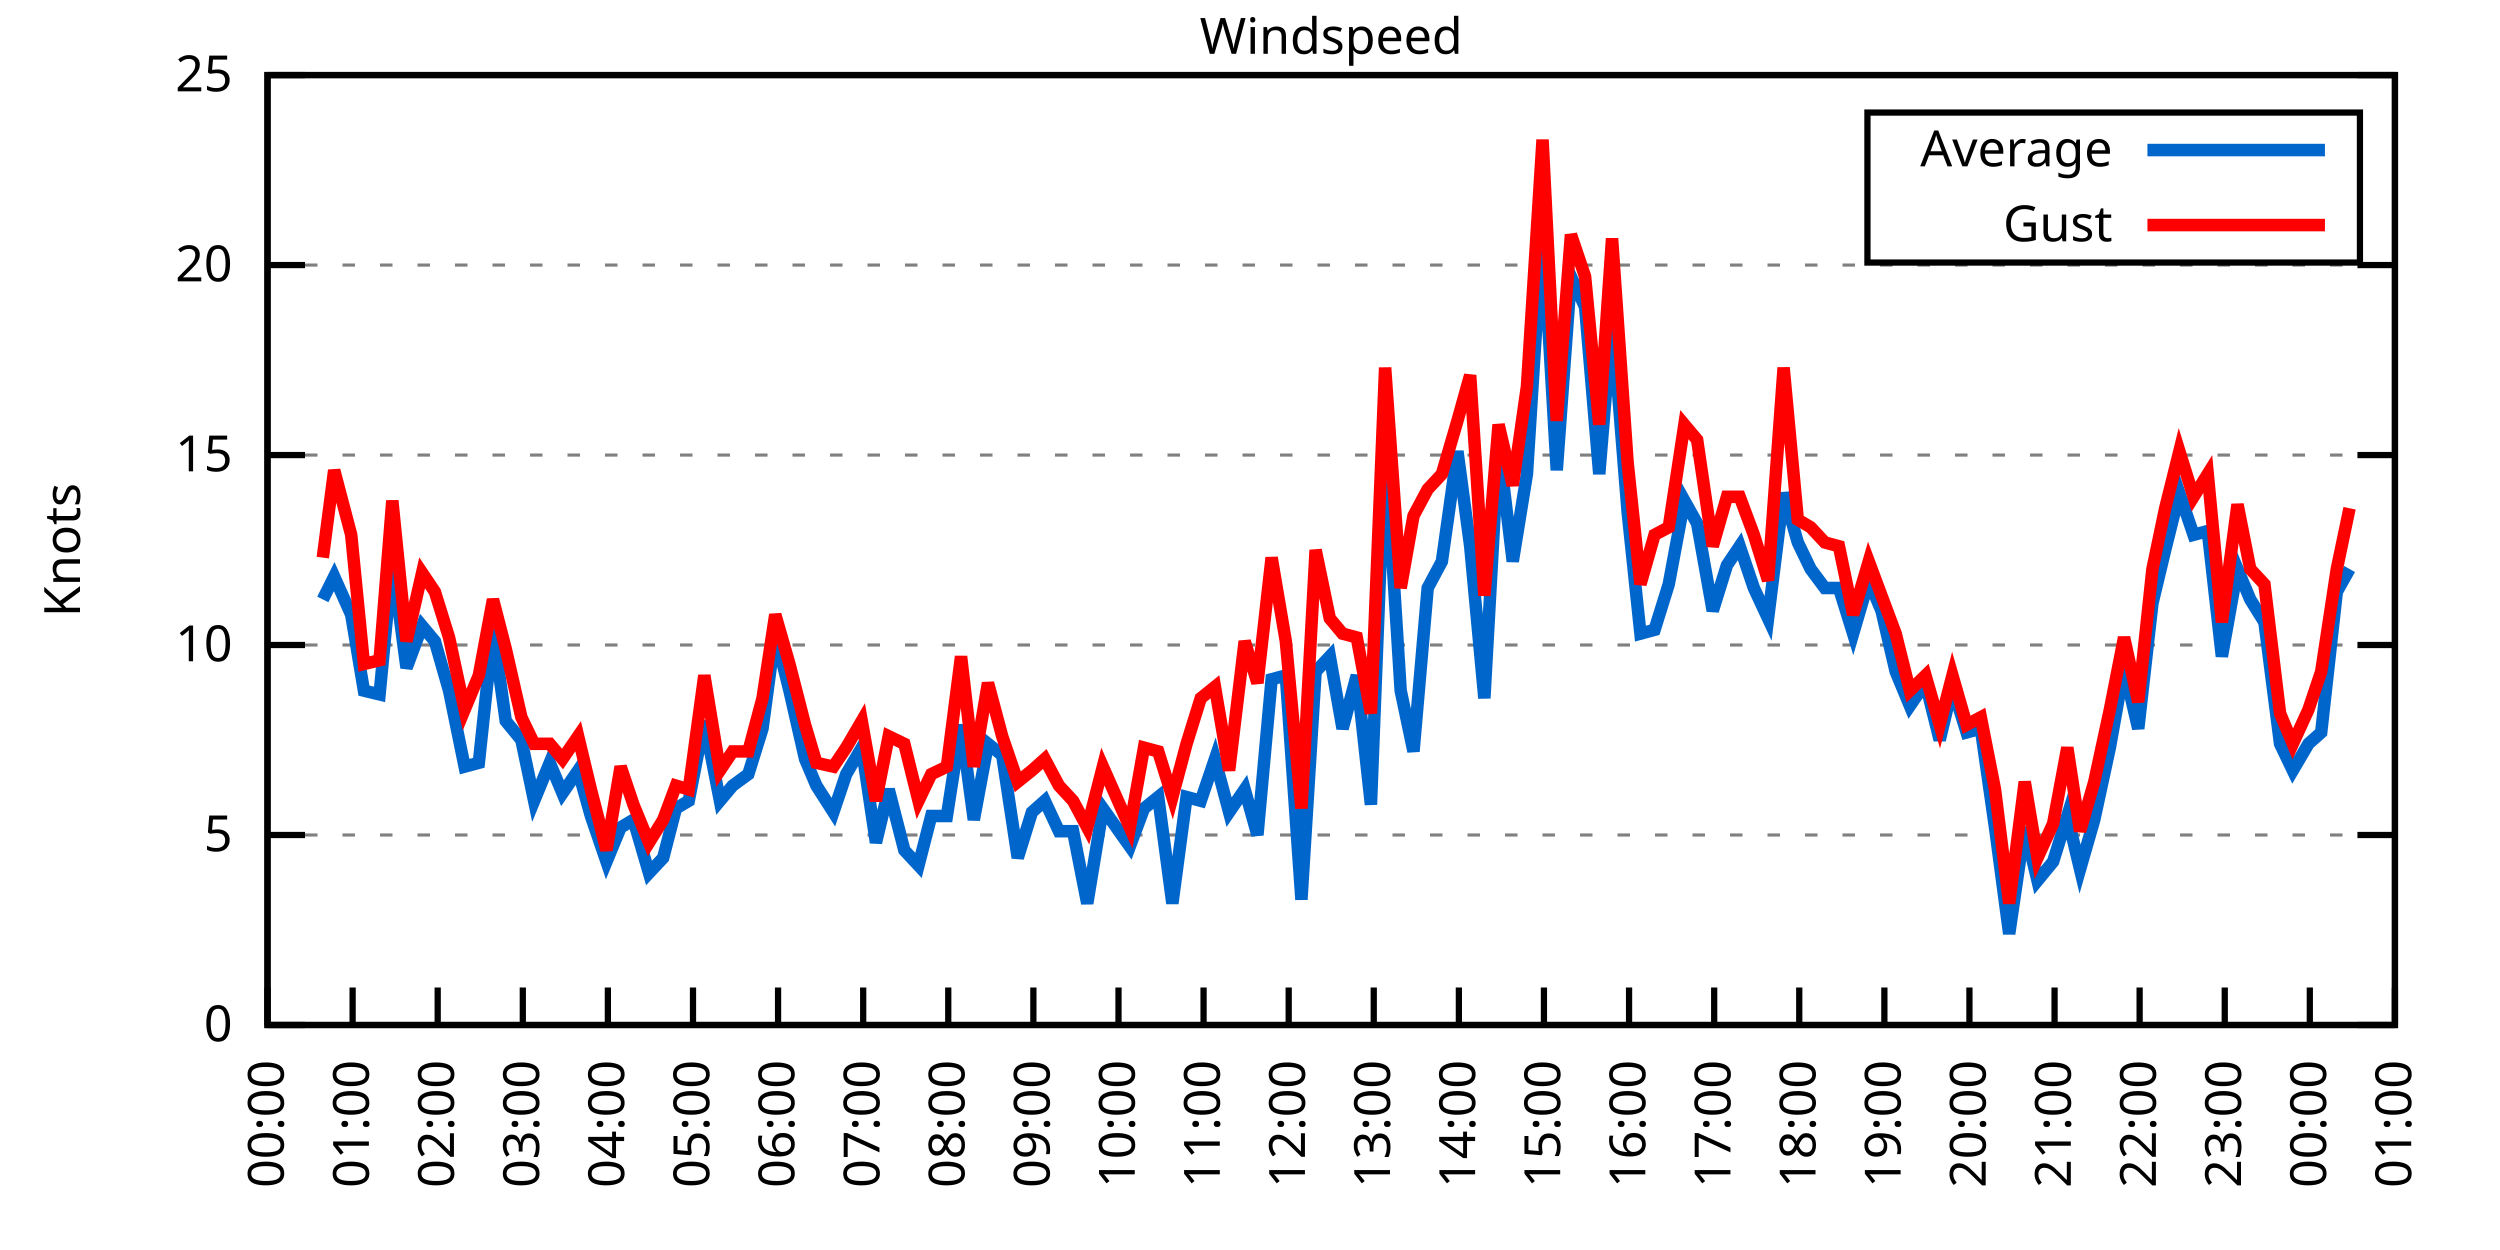
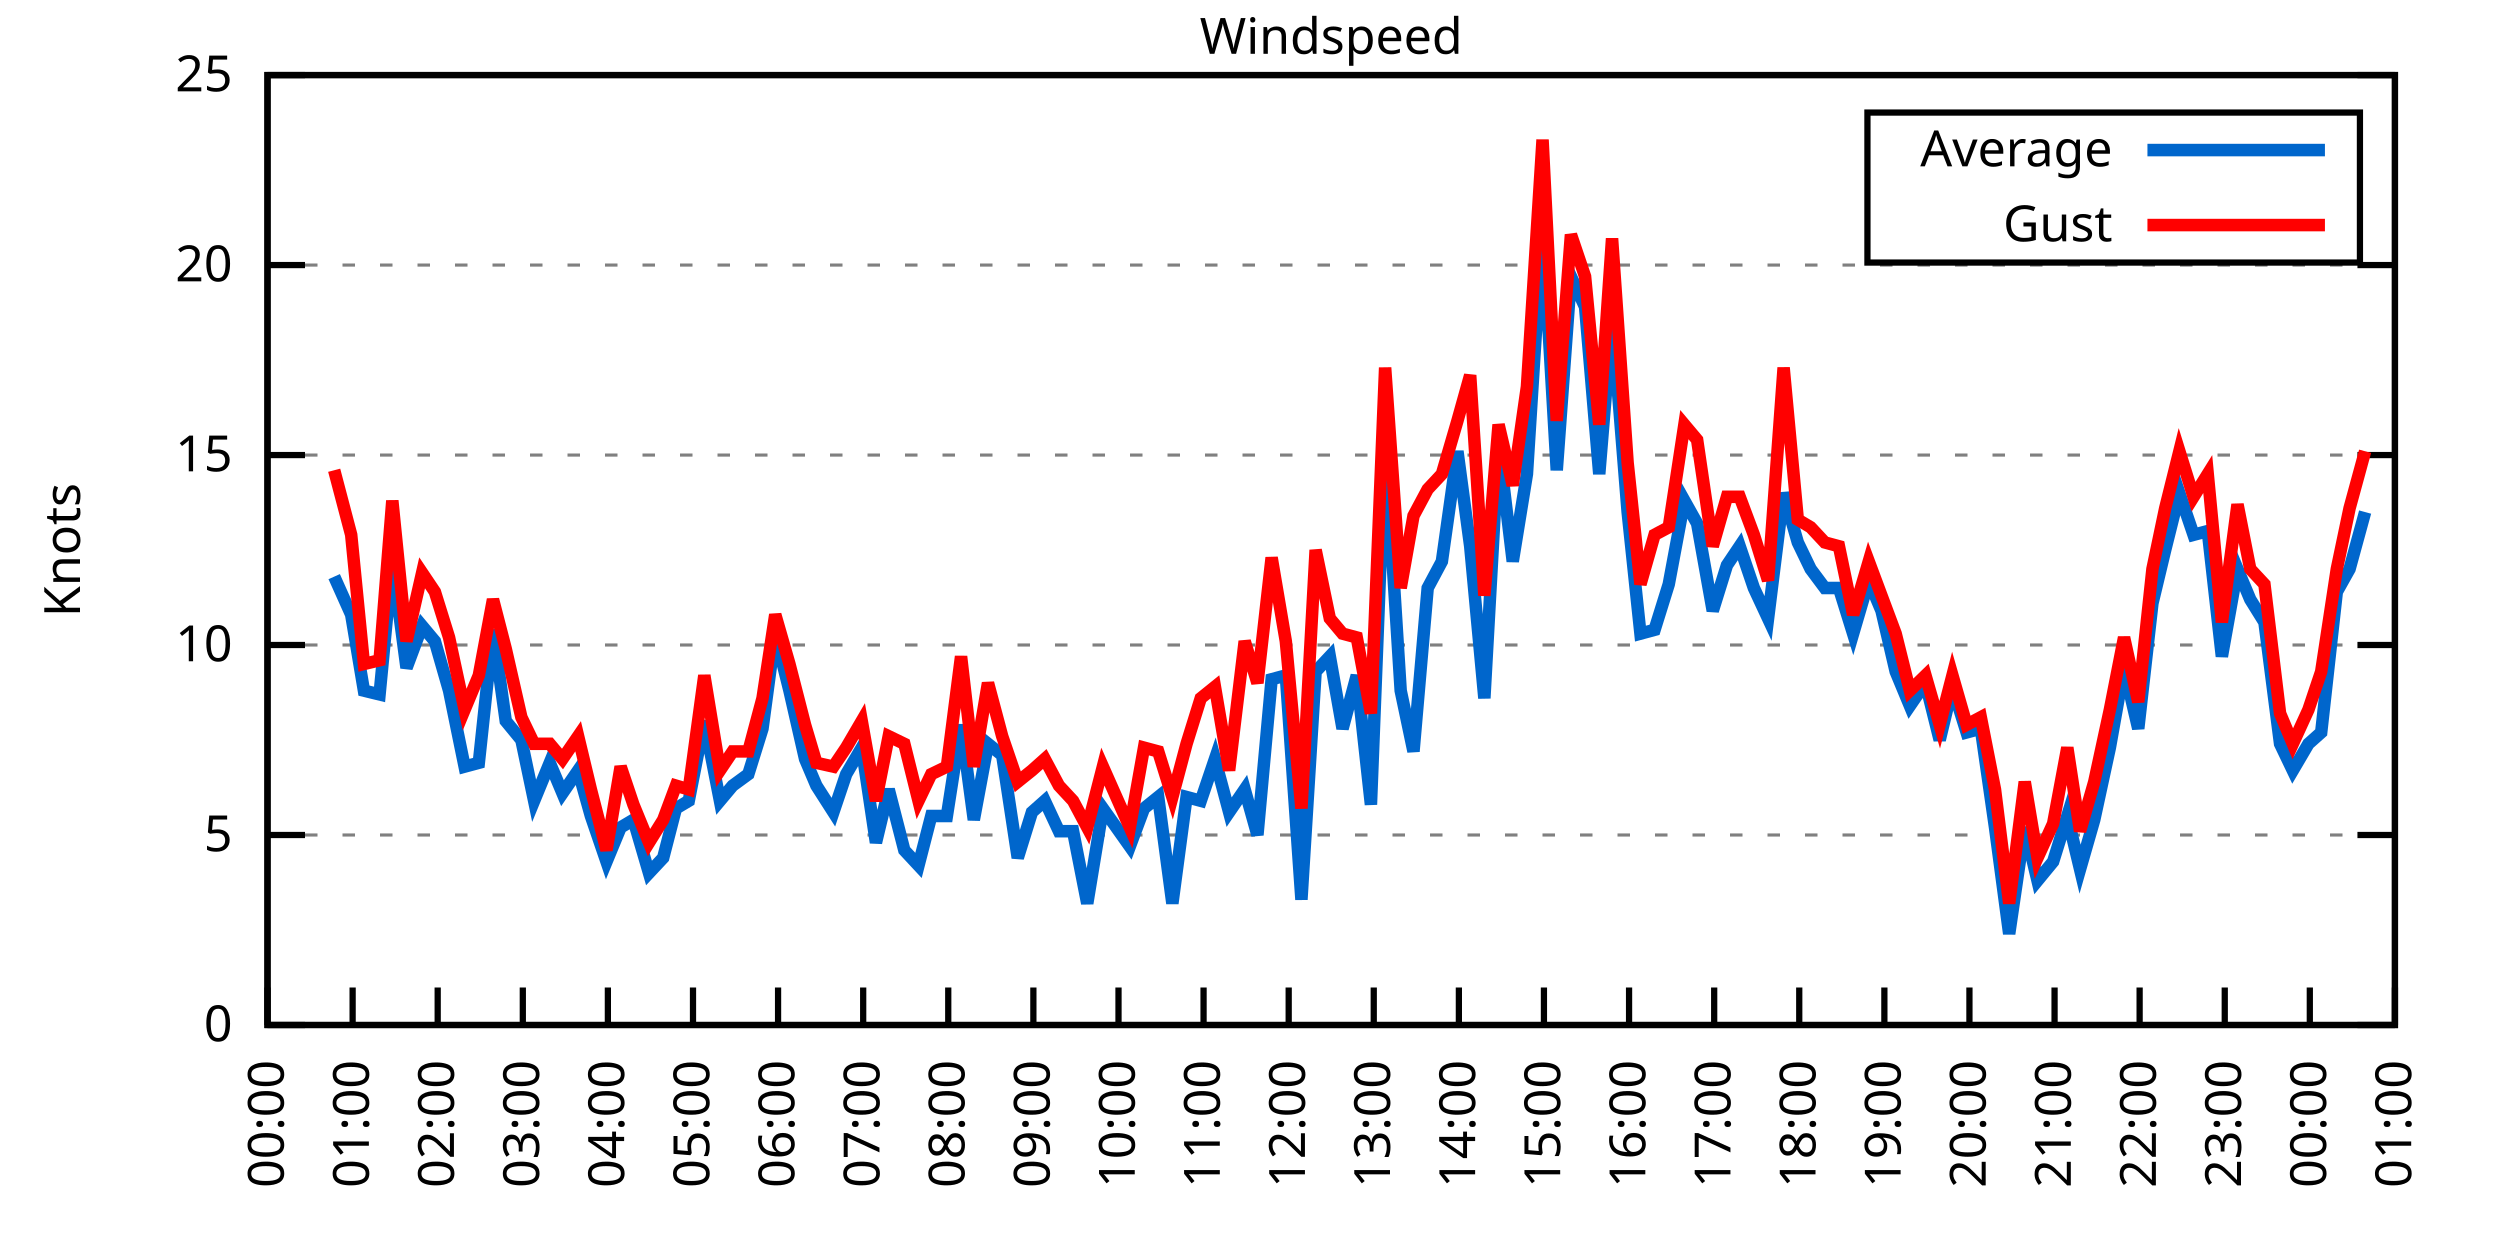
<svg xmlns="http://www.w3.org/2000/svg" xmlns:xlink="http://www.w3.org/1999/xlink" width="400" height="200" viewBox="0 0 400 200">
  <g id="gnuplot_canvas">
    <rect x="0" y="0" width="400" height="200" fill="none" />
    <defs>
      <circle id="gpDot" r="0.5" stroke-width="0.5" stroke="currentColor" />
      <path id="gpPt0" stroke-width="0.333" stroke="currentColor" d="M-1,0 h2 M0,-1 v2" />
      <path id="gpPt1" stroke-width="0.333" stroke="currentColor" d="M-1,-1 L1,1 M1,-1 L-1,1" />
      <path id="gpPt2" stroke-width="0.333" stroke="currentColor" d="M-1,0 L1,0 M0,-1 L0,1 M-1,-1 L1,1 M-1,1 L1,-1" />
      <rect id="gpPt3" stroke-width="0.333" stroke="currentColor" x="-1" y="-1" width="2" height="2" />
      <rect id="gpPt4" stroke-width="0.333" stroke="currentColor" fill="currentColor" x="-1" y="-1" width="2" height="2" />
      <circle id="gpPt5" stroke-width="0.333" stroke="currentColor" cx="0" cy="0" r="1" />
      <use xlink:href="#gpPt5" id="gpPt6" fill="currentColor" stroke="none" />
      <path id="gpPt7" stroke-width="0.333" stroke="currentColor" d="M0,-1.33 L-1.33,0.67 L1.33,0.67 z" />
      <use xlink:href="#gpPt7" id="gpPt8" fill="currentColor" stroke="none" />
      <use xlink:href="#gpPt7" id="gpPt9" stroke="currentColor" transform="rotate(180)" />
      <use xlink:href="#gpPt9" id="gpPt10" fill="currentColor" stroke="none" />
      <use xlink:href="#gpPt3" id="gpPt11" stroke="currentColor" transform="rotate(45)" />
      <use xlink:href="#gpPt11" id="gpPt12" fill="currentColor" stroke="none" />
      <path id="gpPt13" stroke-width="0.333" stroke="currentColor" d="M0,1.330 L1.265,0.411 L0.782,-1.067 L-0.782,-1.076 L-1.265,0.411 z" />
      <use xlink:href="#gpPt13" id="gpPt14" fill="currentColor" stroke="none" />
      <filter id="textbox" filterUnits="objectBoundingBox" x="0" y="0" height="1" width="1">
        <feFlood flood-color="white" flood-opacity="1" result="bgnd" />
        <feComposite in="SourceGraphic" in2="bgnd" operator="atop" />
      </filter>
      <filter id="greybox" filterUnits="objectBoundingBox" x="0" y="0" height="1" width="1">
        <feFlood flood-color="lightgrey" flood-opacity="1" result="grey" />
        <feComposite in="SourceGraphic" in2="grey" operator="atop" />
      </filter>
    </defs>
    <g fill="none" color="white" stroke="currentColor" stroke-width="1.00" stroke-linecap="butt" stroke-linejoin="miter">
</g>
    <g fill="none" color="black" stroke="currentColor" stroke-width="1.00" stroke-linecap="butt" stroke-linejoin="miter">
      <g stroke="none" shape-rendering="crispEdges">
        <polygon fill="rgb(255, 255, 255)" points="42.80,164.00 383.18,164.00 383.18,12.02 42.80,12.02 " />
      </g>
    </g>
    <g fill="none" color="black" stroke="currentColor" stroke-width="1.00" stroke-linecap="butt" stroke-linejoin="miter">
</g>
    <g fill="none" color="black" stroke="black" stroke-width="0.50" stroke-linecap="butt" stroke-linejoin="miter">
</g>
    <g fill="none" color="gray" stroke="currentColor" stroke-width="0.50" stroke-linecap="butt" stroke-linejoin="miter">
      <path stroke="gray" stroke-dasharray="2,4" class="gridline" d="M42.80,164.00 L383.19,164.00  " />
    </g>
    <g fill="none" color="gray" stroke="gray" stroke-width="1.00" stroke-linecap="butt" stroke-linejoin="miter">
</g>
    <g fill="none" color="black" stroke="currentColor" stroke-width="1.00" stroke-linecap="butt" stroke-linejoin="miter">
      <path stroke="black" d="M42.80,164.00 L48.80,164.00 M383.19,164.00 L377.19,164.00  " />
      <g transform="translate(37.20,166.60)" stroke="none" fill="black" font-family="Sans" font-size="8.00" text-anchor="end">
        <text>
          <tspan font-family="Sans"> 0</tspan>
        </text>
      </g>
    </g>
    <g fill="none" color="black" stroke="currentColor" stroke-width="1.00" stroke-linecap="butt" stroke-linejoin="miter">
</g>
    <g fill="none" color="black" stroke="black" stroke-width="0.50" stroke-linecap="butt" stroke-linejoin="miter">
</g>
    <g fill="none" color="gray" stroke="currentColor" stroke-width="0.50" stroke-linecap="butt" stroke-linejoin="miter">
      <path stroke="gray" stroke-dasharray="2,4" class="gridline" d="M42.80,133.60 L383.19,133.60  " />
    </g>
    <g fill="none" color="gray" stroke="gray" stroke-width="1.00" stroke-linecap="butt" stroke-linejoin="miter">
</g>
    <g fill="none" color="black" stroke="currentColor" stroke-width="1.00" stroke-linecap="butt" stroke-linejoin="miter">
      <path stroke="black" d="M42.80,133.60 L48.80,133.60 M383.19,133.60 L377.19,133.60  " />
      <g transform="translate(37.20,136.20)" stroke="none" fill="black" font-family="Sans" font-size="8.00" text-anchor="end">
        <text>
          <tspan font-family="Sans"> 5</tspan>
        </text>
      </g>
    </g>
    <g fill="none" color="black" stroke="currentColor" stroke-width="1.00" stroke-linecap="butt" stroke-linejoin="miter">
</g>
    <g fill="none" color="black" stroke="black" stroke-width="0.50" stroke-linecap="butt" stroke-linejoin="miter">
</g>
    <g fill="none" color="gray" stroke="currentColor" stroke-width="0.50" stroke-linecap="butt" stroke-linejoin="miter">
      <path stroke="gray" stroke-dasharray="2,4" class="gridline" d="M42.80,103.20 L383.19,103.20  " />
    </g>
    <g fill="none" color="gray" stroke="gray" stroke-width="1.00" stroke-linecap="butt" stroke-linejoin="miter">
</g>
    <g fill="none" color="black" stroke="currentColor" stroke-width="1.00" stroke-linecap="butt" stroke-linejoin="miter">
      <path stroke="black" d="M42.80,103.20 L48.80,103.20 M383.19,103.20 L377.19,103.20  " />
      <g transform="translate(37.20,105.80)" stroke="none" fill="black" font-family="Sans" font-size="8.00" text-anchor="end">
        <text>
          <tspan font-family="Sans"> 10</tspan>
        </text>
      </g>
    </g>
    <g fill="none" color="black" stroke="currentColor" stroke-width="1.00" stroke-linecap="butt" stroke-linejoin="miter">
</g>
    <g fill="none" color="black" stroke="black" stroke-width="0.50" stroke-linecap="butt" stroke-linejoin="miter">
</g>
    <g fill="none" color="gray" stroke="currentColor" stroke-width="0.50" stroke-linecap="butt" stroke-linejoin="miter">
      <path stroke="gray" stroke-dasharray="2,4" class="gridline" d="M42.80,72.81 L383.19,72.81  " />
    </g>
    <g fill="none" color="gray" stroke="gray" stroke-width="1.00" stroke-linecap="butt" stroke-linejoin="miter">
</g>
    <g fill="none" color="black" stroke="currentColor" stroke-width="1.00" stroke-linecap="butt" stroke-linejoin="miter">
      <path stroke="black" d="M42.80,72.81 L48.80,72.81 M383.19,72.81 L377.19,72.81  " />
      <g transform="translate(37.20,75.41)" stroke="none" fill="black" font-family="Sans" font-size="8.00" text-anchor="end">
        <text>
          <tspan font-family="Sans"> 15</tspan>
        </text>
      </g>
    </g>
    <g fill="none" color="black" stroke="currentColor" stroke-width="1.00" stroke-linecap="butt" stroke-linejoin="miter">
</g>
    <g fill="none" color="black" stroke="black" stroke-width="0.50" stroke-linecap="butt" stroke-linejoin="miter">
</g>
    <g fill="none" color="gray" stroke="currentColor" stroke-width="0.50" stroke-linecap="butt" stroke-linejoin="miter">
      <path stroke="gray" stroke-dasharray="2,4" class="gridline" d="M42.80,42.41 L383.19,42.41  " />
    </g>
    <g fill="none" color="gray" stroke="gray" stroke-width="1.00" stroke-linecap="butt" stroke-linejoin="miter">
</g>
    <g fill="none" color="black" stroke="currentColor" stroke-width="1.00" stroke-linecap="butt" stroke-linejoin="miter">
      <path stroke="black" d="M42.80,42.41 L48.80,42.41 M383.19,42.41 L377.19,42.41  " />
      <g transform="translate(37.20,45.01)" stroke="none" fill="black" font-family="Sans" font-size="8.00" text-anchor="end">
        <text>
          <tspan font-family="Sans"> 20</tspan>
        </text>
      </g>
    </g>
    <g fill="none" color="black" stroke="currentColor" stroke-width="1.00" stroke-linecap="butt" stroke-linejoin="miter">
</g>
    <g fill="none" color="black" stroke="black" stroke-width="0.50" stroke-linecap="butt" stroke-linejoin="miter">
</g>
    <g fill="none" color="gray" stroke="currentColor" stroke-width="0.50" stroke-linecap="butt" stroke-linejoin="miter">
      <path stroke="gray" stroke-dasharray="2,4" class="gridline" d="M42.80,12.01 L383.19,12.01  " />
    </g>
    <g fill="none" color="gray" stroke="gray" stroke-width="1.00" stroke-linecap="butt" stroke-linejoin="miter">
</g>
    <g fill="none" color="black" stroke="currentColor" stroke-width="1.00" stroke-linecap="butt" stroke-linejoin="miter">
      <path stroke="black" d="M42.80,12.01 L48.80,12.01 M383.19,12.01 L377.19,12.01  " />
      <g transform="translate(37.20,14.61)" stroke="none" fill="black" font-family="Sans" font-size="8.00" text-anchor="end">
        <text>
          <tspan font-family="Sans"> 25</tspan>
        </text>
      </g>
    </g>
    <g fill="none" color="black" stroke="currentColor" stroke-width="1.00" stroke-linecap="butt" stroke-linejoin="miter">
      <path stroke="black" d="M42.80,164.00 L42.80,158.00  " />
      <g transform="translate(45.40,169.60) rotate(270.00)" stroke="none" fill="black" font-family="Sans" font-size="8.00" text-anchor="end">
        <text>
          <tspan font-family="Sans">00:00</tspan>
        </text>
      </g>
    </g>
    <g fill="none" color="black" stroke="currentColor" stroke-width="1.00" stroke-linecap="butt" stroke-linejoin="miter">
      <path stroke="black" d="M56.42,164.00 L56.42,158.00  " />
      <g transform="translate(59.02,169.60) rotate(270.00)" stroke="none" fill="black" font-family="Sans" font-size="8.00" text-anchor="end">
        <text>
          <tspan font-family="Sans">01:00</tspan>
        </text>
      </g>
    </g>
    <g fill="none" color="black" stroke="currentColor" stroke-width="1.00" stroke-linecap="butt" stroke-linejoin="miter">
      <path stroke="black" d="M70.03,164.00 L70.03,158.00  " />
      <g transform="translate(72.63,169.60) rotate(270.00)" stroke="none" fill="black" font-family="Sans" font-size="8.00" text-anchor="end">
        <text>
          <tspan font-family="Sans">02:00</tspan>
        </text>
      </g>
    </g>
    <g fill="none" color="black" stroke="currentColor" stroke-width="1.00" stroke-linecap="butt" stroke-linejoin="miter">
      <path stroke="black" d="M83.65,164.00 L83.65,158.00  " />
      <g transform="translate(86.25,169.60) rotate(270.00)" stroke="none" fill="black" font-family="Sans" font-size="8.00" text-anchor="end">
        <text>
          <tspan font-family="Sans">03:00</tspan>
        </text>
      </g>
    </g>
    <g fill="none" color="black" stroke="currentColor" stroke-width="1.00" stroke-linecap="butt" stroke-linejoin="miter">
      <path stroke="black" d="M97.26,164.00 L97.26,158.00  " />
      <g transform="translate(99.86,169.60) rotate(270.00)" stroke="none" fill="black" font-family="Sans" font-size="8.00" text-anchor="end">
        <text>
          <tspan font-family="Sans">04:00</tspan>
        </text>
      </g>
    </g>
    <g fill="none" color="black" stroke="currentColor" stroke-width="1.00" stroke-linecap="butt" stroke-linejoin="miter">
      <path stroke="black" d="M110.88,164.00 L110.88,158.00  " />
      <g transform="translate(113.48,169.60) rotate(270.00)" stroke="none" fill="black" font-family="Sans" font-size="8.00" text-anchor="end">
        <text>
          <tspan font-family="Sans">05:00</tspan>
        </text>
      </g>
    </g>
    <g fill="none" color="black" stroke="currentColor" stroke-width="1.00" stroke-linecap="butt" stroke-linejoin="miter">
      <path stroke="black" d="M124.49,164.00 L124.49,158.00  " />
      <g transform="translate(127.09,169.60) rotate(270.00)" stroke="none" fill="black" font-family="Sans" font-size="8.00" text-anchor="end">
        <text>
          <tspan font-family="Sans">06:00</tspan>
        </text>
      </g>
    </g>
    <g fill="none" color="black" stroke="currentColor" stroke-width="1.00" stroke-linecap="butt" stroke-linejoin="miter">
      <path stroke="black" d="M138.11,164.00 L138.11,158.00  " />
      <g transform="translate(140.71,169.60) rotate(270.00)" stroke="none" fill="black" font-family="Sans" font-size="8.00" text-anchor="end">
        <text>
          <tspan font-family="Sans">07:00</tspan>
        </text>
      </g>
    </g>
    <g fill="none" color="black" stroke="currentColor" stroke-width="1.00" stroke-linecap="butt" stroke-linejoin="miter">
      <path stroke="black" d="M151.72,164.00 L151.72,158.00  " />
      <g transform="translate(154.32,169.60) rotate(270.00)" stroke="none" fill="black" font-family="Sans" font-size="8.00" text-anchor="end">
        <text>
          <tspan font-family="Sans">08:00</tspan>
        </text>
      </g>
    </g>
    <g fill="none" color="black" stroke="currentColor" stroke-width="1.00" stroke-linecap="butt" stroke-linejoin="miter">
      <path stroke="black" d="M165.34,164.00 L165.34,158.00  " />
      <g transform="translate(167.94,169.60) rotate(270.00)" stroke="none" fill="black" font-family="Sans" font-size="8.00" text-anchor="end">
        <text>
          <tspan font-family="Sans">09:00</tspan>
        </text>
      </g>
    </g>
    <g fill="none" color="black" stroke="currentColor" stroke-width="1.00" stroke-linecap="butt" stroke-linejoin="miter">
      <path stroke="black" d="M178.96,164.00 L178.96,158.00  " />
      <g transform="translate(181.56,169.60) rotate(270.00)" stroke="none" fill="black" font-family="Sans" font-size="8.00" text-anchor="end">
        <text>
          <tspan font-family="Sans">10:00</tspan>
        </text>
      </g>
    </g>
    <g fill="none" color="black" stroke="currentColor" stroke-width="1.00" stroke-linecap="butt" stroke-linejoin="miter">
      <path stroke="black" d="M192.57,164.00 L192.57,158.00  " />
      <g transform="translate(195.17,169.60) rotate(270.00)" stroke="none" fill="black" font-family="Sans" font-size="8.00" text-anchor="end">
        <text>
          <tspan font-family="Sans">11:00</tspan>
        </text>
      </g>
    </g>
    <g fill="none" color="black" stroke="currentColor" stroke-width="1.00" stroke-linecap="butt" stroke-linejoin="miter">
      <path stroke="black" d="M206.19,164.00 L206.19,158.00  " />
      <g transform="translate(208.79,169.60) rotate(270.00)" stroke="none" fill="black" font-family="Sans" font-size="8.00" text-anchor="end">
        <text>
          <tspan font-family="Sans">12:00</tspan>
        </text>
      </g>
    </g>
    <g fill="none" color="black" stroke="currentColor" stroke-width="1.00" stroke-linecap="butt" stroke-linejoin="miter">
      <path stroke="black" d="M219.80,164.00 L219.80,158.00  " />
      <g transform="translate(222.40,169.60) rotate(270.00)" stroke="none" fill="black" font-family="Sans" font-size="8.00" text-anchor="end">
        <text>
          <tspan font-family="Sans">13:00</tspan>
        </text>
      </g>
    </g>
    <g fill="none" color="black" stroke="currentColor" stroke-width="1.00" stroke-linecap="butt" stroke-linejoin="miter">
      <path stroke="black" d="M233.42,164.00 L233.42,158.00  " />
      <g transform="translate(236.02,169.60) rotate(270.00)" stroke="none" fill="black" font-family="Sans" font-size="8.00" text-anchor="end">
        <text>
          <tspan font-family="Sans">14:00</tspan>
        </text>
      </g>
    </g>
    <g fill="none" color="black" stroke="currentColor" stroke-width="1.00" stroke-linecap="butt" stroke-linejoin="miter">
      <path stroke="black" d="M247.03,164.00 L247.03,158.00  " />
      <g transform="translate(249.63,169.60) rotate(270.00)" stroke="none" fill="black" font-family="Sans" font-size="8.00" text-anchor="end">
        <text>
          <tspan font-family="Sans">15:00</tspan>
        </text>
      </g>
    </g>
    <g fill="none" color="black" stroke="currentColor" stroke-width="1.00" stroke-linecap="butt" stroke-linejoin="miter">
      <path stroke="black" d="M260.65,164.00 L260.65,158.00  " />
      <g transform="translate(263.25,169.60) rotate(270.00)" stroke="none" fill="black" font-family="Sans" font-size="8.00" text-anchor="end">
        <text>
          <tspan font-family="Sans">16:00</tspan>
        </text>
      </g>
    </g>
    <g fill="none" color="black" stroke="currentColor" stroke-width="1.00" stroke-linecap="butt" stroke-linejoin="miter">
      <path stroke="black" d="M274.27,164.00 L274.27,158.00  " />
      <g transform="translate(276.87,169.60) rotate(270.00)" stroke="none" fill="black" font-family="Sans" font-size="8.00" text-anchor="end">
        <text>
          <tspan font-family="Sans">17:00</tspan>
        </text>
      </g>
    </g>
    <g fill="none" color="black" stroke="currentColor" stroke-width="1.00" stroke-linecap="butt" stroke-linejoin="miter">
      <path stroke="black" d="M287.88,164.00 L287.88,158.00  " />
      <g transform="translate(290.48,169.60) rotate(270.00)" stroke="none" fill="black" font-family="Sans" font-size="8.00" text-anchor="end">
        <text>
          <tspan font-family="Sans">18:00</tspan>
        </text>
      </g>
    </g>
    <g fill="none" color="black" stroke="currentColor" stroke-width="1.00" stroke-linecap="butt" stroke-linejoin="miter">
      <path stroke="black" d="M301.50,164.00 L301.50,158.00  " />
      <g transform="translate(304.10,169.60) rotate(270.00)" stroke="none" fill="black" font-family="Sans" font-size="8.00" text-anchor="end">
        <text>
          <tspan font-family="Sans">19:00</tspan>
        </text>
      </g>
    </g>
    <g fill="none" color="black" stroke="currentColor" stroke-width="1.00" stroke-linecap="butt" stroke-linejoin="miter">
      <path stroke="black" d="M315.11,164.00 L315.11,158.00  " />
      <g transform="translate(317.71,169.60) rotate(270.00)" stroke="none" fill="black" font-family="Sans" font-size="8.00" text-anchor="end">
        <text>
          <tspan font-family="Sans">20:00</tspan>
        </text>
      </g>
    </g>
    <g fill="none" color="black" stroke="currentColor" stroke-width="1.00" stroke-linecap="butt" stroke-linejoin="miter">
      <path stroke="black" d="M328.73,164.00 L328.73,158.00  " />
      <g transform="translate(331.33,169.60) rotate(270.00)" stroke="none" fill="black" font-family="Sans" font-size="8.00" text-anchor="end">
        <text>
          <tspan font-family="Sans">21:00</tspan>
        </text>
      </g>
    </g>
    <g fill="none" color="black" stroke="currentColor" stroke-width="1.00" stroke-linecap="butt" stroke-linejoin="miter">
      <path stroke="black" d="M342.34,164.00 L342.34,158.00  " />
      <g transform="translate(344.94,169.60) rotate(270.00)" stroke="none" fill="black" font-family="Sans" font-size="8.00" text-anchor="end">
        <text>
          <tspan font-family="Sans">22:00</tspan>
        </text>
      </g>
    </g>
    <g fill="none" color="black" stroke="currentColor" stroke-width="1.00" stroke-linecap="butt" stroke-linejoin="miter">
      <path stroke="black" d="M355.96,164.00 L355.96,158.00  " />
      <g transform="translate(358.56,169.60) rotate(270.00)" stroke="none" fill="black" font-family="Sans" font-size="8.00" text-anchor="end">
        <text>
          <tspan font-family="Sans">23:00</tspan>
        </text>
      </g>
    </g>
    <g fill="none" color="black" stroke="currentColor" stroke-width="1.00" stroke-linecap="butt" stroke-linejoin="miter">
      <path stroke="black" d="M369.57,164.00 L369.57,158.00  " />
      <g transform="translate(372.17,169.60) rotate(270.00)" stroke="none" fill="black" font-family="Sans" font-size="8.00" text-anchor="end">
        <text>
          <tspan font-family="Sans">00:00</tspan>
        </text>
      </g>
    </g>
    <g fill="none" color="black" stroke="currentColor" stroke-width="1.00" stroke-linecap="butt" stroke-linejoin="miter">
      <path stroke="black" d="M383.19,164.00 L383.19,158.00  " />
      <g transform="translate(385.79,169.60) rotate(270.00)" stroke="none" fill="black" font-family="Sans" font-size="8.00" text-anchor="end">
        <text>
          <tspan font-family="Sans">01:00</tspan>
        </text>
      </g>
    </g>
    <g fill="none" color="black" stroke="currentColor" stroke-width="1.00" stroke-linecap="butt" stroke-linejoin="miter">
</g>
    <g fill="none" color="black" stroke="currentColor" stroke-width="1.00" stroke-linecap="butt" stroke-linejoin="miter">
      <path stroke="black" d="M42.80,12.01 L42.80,164.00 L383.19,164.00 L383.19,12.01 L42.80,12.01 Z  " />
    </g>
    <g fill="none" color="black" stroke="currentColor" stroke-width="1.00" stroke-linecap="butt" stroke-linejoin="miter">
</g>
    <g fill="none" color="black" stroke="currentColor" stroke-width="1.00" stroke-linecap="butt" stroke-linejoin="miter">
      <path stroke="black" d="M298.79,42.01 L298.79,18.01 L377.59,18.01 L377.59,42.01 L298.79,42.01 Z  " />
    </g>
    <g id="Windspeed_plot_1">
      <g fill="none" color="white" stroke="black" stroke-width="2.00" stroke-linecap="butt" stroke-linejoin="miter">
</g>
      <g fill="none" color="black" stroke="currentColor" stroke-width="2.00" stroke-linecap="butt" stroke-linejoin="miter">
        <g transform="translate(337.99,26.61)" stroke="none" fill="black" font-family="Sans" font-size="8.00" text-anchor="end">
          <text>
            <tspan font-family="Sans">Average</tspan>
          </text>
        </g>
      </g>
      <g fill="none" color="black" stroke="currentColor" stroke-width="2.00" stroke-linecap="butt" stroke-linejoin="miter">
-         <path stroke="rgb(  0, 102, 204)" d="M343.59,24.01 L371.99,24.01 M51.65,95.91 L53.47,92.26 L56.19,98.34 L58.23,110.50 L60.73,111.11 L62.77,89.83   L65.04,106.85 L67.54,100.16 L69.58,102.60 L71.85,110.50 L74.34,122.66 L76.61,122.05 L78.88,100.77 L80.92,115.36   L83.42,118.40 L85.46,128.13 L87.96,122.05 L90.00,126.91 L92.50,123.27 L94.54,130.56 L97.04,137.86 L99.30,132.39   L101.35,131.17 L103.84,139.68 L106.11,137.25 L108.15,129.35 L110.20,128.13 L112.69,115.36 L115.19,128.13 L117.23,125.70   L119.73,123.87 L122.00,116.58 L124.04,101.38 L126.31,110.50 L128.81,121.44 L130.62,125.70 L133.34,129.95 L135.39,123.87   L137.88,119.62 L140.15,134.82 L142.19,126.31 L144.69,136.03 L146.96,138.47 L149.00,130.56 L151.50,130.56 L153.77,115.97   L155.81,131.17 L158.08,119.01 L160.35,120.83 L162.84,137.25 L165.11,129.95 L167.16,128.13 L169.43,132.99 L171.69,132.99   L173.96,144.55 L176.46,129.35 L180.77,135.43 L183.04,129.35 L185.31,127.52 L187.58,144.55 L189.85,127.52 L192.12,128.13   L194.39,121.44 L196.66,129.95 L199.15,126.31 L201.19,133.60 L203.46,108.68 L205.73,108.07 L208.23,143.94 L210.50,107.46   L212.77,105.03 L214.81,116.58 L217.08,108.07 L219.35,128.74 L221.62,70.98 L224.11,110.50 L226.16,120.23 L228.43,94.08   L230.70,89.83 L233.19,72.20 L235.23,87.40 L237.50,111.72 L239.77,70.98 L242.04,89.83 L244.31,75.85 L246.81,36.33   L249.08,75.24 L251.35,44.23 L253.61,49.10 L255.88,75.85 L257.93,50.92 L260.42,81.93 L262.47,101.38 L264.73,100.77   L267.00,93.48 L269.50,80.10 L271.54,83.75 L274.04,97.73 L276.31,90.44 L278.35,87.40 L280.62,94.08 L282.89,98.95   L285.38,78.89 L287.65,86.79 L289.70,91.04 L291.97,94.08 L294.23,94.08 L296.50,101.38 L299.00,92.87 L301.04,97.73   L303.31,107.46 L305.58,112.93 L308.08,109.28 L310.35,118.40 L312.39,109.89 L314.66,117.19 L316.93,116.58 L319.20,132.39   L321.47,149.41 L323.96,132.39 L326.00,140.90 L328.50,137.86 L330.77,130.56 L332.81,139.07 L335.08,131.17 L337.58,119.62   L339.85,106.85 L342.12,116.58 L344.39,96.52 L346.43,88.00 L348.70,78.89 L350.97,85.57 L353.24,84.97 L355.50,105.03   L358.00,91.04 L360.04,95.91 L362.31,99.56 L364.81,119.01 L366.85,123.27 L369.35,119.01 L371.39,117.19 L373.89,94.69   L375.93,91.04  " />
+         <path stroke="rgb(  0, 102, 204)" d="M343.59,24.01 L371.99,24.01 M53.47,92.26 L56.19,98.34 L58.23,110.50 L60.73,111.11 L62.77,89.83 L65.04,106.85   L67.54,100.16 L69.58,102.60 L71.85,110.50 L74.34,122.66 L76.61,122.05 L78.88,100.77 L80.92,115.36 L83.42,118.40   L85.46,128.13 L87.96,122.05 L90.00,126.91 L92.50,123.27 L94.54,130.56 L97.04,137.86 L99.30,132.39 L101.35,131.17   L103.84,139.68 L106.11,137.25 L108.15,129.35 L110.20,128.13 L112.69,115.36 L115.19,128.13 L117.23,125.70 L119.73,123.87   L122.00,116.58 L124.04,101.38 L126.31,110.50 L128.81,121.44 L130.62,125.70 L133.34,129.95 L135.39,123.87 L137.88,119.62   L140.15,134.82 L142.19,126.31 L144.69,136.03 L146.96,138.47 L149.00,130.56 L151.50,130.56 L153.77,115.97 L155.81,131.17   L158.08,119.01 L160.35,120.83 L162.84,137.25 L165.11,129.95 L167.16,128.13 L169.43,132.99 L171.69,132.99 L173.96,144.55   L176.46,129.35 L180.77,135.43 L183.04,129.35 L185.31,127.52 L187.58,144.55 L189.85,127.52 L192.12,128.13 L194.39,121.44   L196.66,129.95 L199.15,126.31 L201.19,133.60 L203.46,108.68 L205.73,108.07 L208.23,143.94 L210.50,107.46 L212.77,105.03   L214.81,116.58 L217.08,108.07 L219.35,128.74 L221.62,70.98 L224.11,110.50 L226.16,120.23 L228.43,94.08 L230.70,89.83   L233.19,72.20 L235.23,87.40 L237.50,111.72 L239.77,70.98 L242.04,89.83 L244.31,75.85 L246.81,36.33 L249.08,75.24   L251.35,44.23 L253.61,49.10 L255.88,75.85 L257.93,50.92 L260.42,81.93 L262.47,101.38 L264.73,100.77 L267.00,93.48   L269.50,80.10 L271.54,83.75 L274.04,97.73 L276.31,90.44 L278.35,87.40 L280.62,94.08 L282.89,98.95 L285.38,78.89   L287.65,86.79 L289.70,91.04 L291.97,94.08 L294.23,94.08 L296.50,101.38 L299.00,92.87 L301.04,97.73 L303.31,107.46   L305.58,112.93 L308.08,109.28 L310.35,118.40 L312.39,109.89 L314.66,117.19 L316.93,116.58 L319.20,132.39 L321.47,149.41   L323.96,132.39 L326.00,140.90 L328.50,137.86 L330.77,130.56 L332.81,139.07 L335.08,131.17 L337.58,119.62 L339.85,106.85   L342.12,116.58 L344.39,96.52 L346.43,88.00 L348.70,78.89 L350.97,85.57 L353.24,84.97 L355.50,105.03 L358.00,91.04   L360.04,95.91 L362.31,99.56 L364.81,119.01 L366.85,123.27 L369.35,119.01 L371.39,117.19 L373.89,94.69 L375.93,91.04   L378.42,81.93  " />
      </g>
    </g>
    <g id="Windspeed_plot_2">
      <g fill="none" color="black" stroke="currentColor" stroke-width="2.00" stroke-linecap="butt" stroke-linejoin="miter">
        <g transform="translate(337.99,38.61)" stroke="none" fill="black" font-family="Sans" font-size="8.00" text-anchor="end">
          <text>
            <tspan font-family="Sans">Gust</tspan>
          </text>
        </g>
      </g>
      <g fill="none" color="black" stroke="currentColor" stroke-width="2.00" stroke-linecap="butt" stroke-linejoin="miter">
-         <path stroke="rgb(255,   0,   0)" d="M343.59,36.01 L371.99,36.01 M51.65,89.22 L53.47,75.24 L56.19,85.57 L58.23,106.24 L60.73,105.64 L62.77,80.10   L65.04,102.60 L67.54,91.65 L69.58,94.69 L71.85,101.99 L74.34,113.54 L76.61,108.07 L78.88,95.91 L80.92,103.81   L83.42,114.76 L85.46,119.01 L87.96,119.01 L90.00,121.44 L92.50,117.80 L94.54,126.31 L97.04,136.03 L99.30,122.66   L101.35,128.74 L103.84,134.82 L106.11,131.17 L108.15,125.70 L110.20,126.31 L112.69,108.07 L115.19,123.27 L117.23,120.23   L119.73,120.23 L122.00,111.72 L124.04,98.34 L126.31,106.24 L128.81,115.97 L130.62,122.05 L133.34,122.66 L135.39,119.62   L137.88,115.36 L140.15,128.13 L142.19,117.80 L144.69,119.01 L146.96,128.13 L149.00,123.87 L151.50,122.66 L153.77,105.03   L155.81,122.66 L158.08,109.28 L160.35,117.80 L162.84,125.09 L165.11,123.27 L167.16,121.44 L169.43,125.70 L171.69,128.13   L173.96,132.39 L176.46,122.66 L180.77,132.39 L183.04,119.62 L185.31,120.23 L187.58,127.52 L189.85,119.01 L192.12,111.72   L194.39,109.89 L196.66,123.27 L199.15,102.60 L201.19,109.28 L203.46,89.22 L205.73,102.60 L208.23,129.35 L210.50,88.00   L212.77,98.95 L214.81,101.38 L217.08,101.99 L219.35,114.15 L221.62,58.82 L224.11,94.08 L226.16,82.53 L228.43,78.28   L230.70,75.85 L233.19,67.33 L235.23,60.04 L237.50,95.30 L239.77,67.94 L242.04,77.67 L244.31,61.86 L246.81,22.35   L249.08,67.33 L251.35,37.54 L253.61,44.23 L255.88,67.94 L257.93,38.15 L260.42,74.02 L262.47,93.48 L264.73,85.57   L267.00,84.36 L269.50,67.94 L271.54,70.37 L274.04,87.40 L276.31,79.49 L278.35,79.49 L280.62,85.57 L282.89,92.87   L285.38,58.82 L287.65,83.14 L289.70,84.36 L291.97,86.79 L294.23,87.40 L296.50,98.34 L299.00,89.83 L301.04,95.30   L303.31,101.38 L305.58,110.50 L308.08,108.07 L310.35,115.97 L312.39,108.07 L314.66,115.97 L316.93,114.76 L319.20,126.31   L321.47,144.55 L323.96,125.09 L326.00,137.25 L328.50,131.78 L330.77,119.62 L332.81,132.99 L335.08,125.09 L337.58,113.54   L339.85,101.99 L342.12,112.32 L344.39,91.04 L346.43,81.32 L348.70,72.20 L350.97,79.49 L353.24,75.85 L355.50,99.56   L358.00,80.71 L360.04,91.04 L362.31,93.48 L364.81,114.15 L366.85,119.01 L369.35,113.54 L371.39,107.46 L373.89,91.04   L375.93,81.32  " />
+         <path stroke="rgb(255,   0,   0)" d="M343.59,36.01 L371.99,36.01 M53.47,75.24 L56.19,85.57 L58.23,106.24 L60.73,105.64 L62.77,80.10 L65.04,102.60   L67.54,91.65 L69.58,94.69 L71.85,101.99 L74.34,113.54 L76.61,108.07 L78.88,95.91 L80.92,103.81 L83.42,114.76   L85.46,119.01 L87.96,119.01 L90.00,121.44 L92.50,117.80 L94.54,126.31 L97.04,136.03 L99.30,122.66 L101.35,128.74   L103.84,134.82 L106.11,131.17 L108.15,125.70 L110.20,126.31 L112.69,108.07 L115.19,123.27 L117.23,120.23 L119.73,120.23   L122.00,111.72 L124.04,98.34 L126.31,106.24 L128.81,115.97 L130.62,122.05 L133.34,122.66 L135.39,119.62 L137.88,115.36   L140.15,128.13 L142.19,117.80 L144.69,119.01 L146.96,128.13 L149.00,123.87 L151.50,122.66 L153.77,105.03 L155.81,122.66   L158.08,109.28 L160.35,117.80 L162.84,125.09 L165.11,123.27 L167.16,121.44 L169.43,125.70 L171.69,128.13 L173.96,132.39   L176.46,122.66 L180.77,132.39 L183.04,119.62 L185.31,120.23 L187.58,127.52 L189.85,119.01 L192.12,111.72 L194.39,109.89   L196.66,123.27 L199.15,102.60 L201.19,109.28 L203.46,89.22 L205.73,102.60 L208.23,129.35 L210.50,88.00 L212.77,98.95   L214.81,101.38 L217.08,101.99 L219.35,114.15 L221.62,58.82 L224.11,94.08 L226.16,82.53 L228.43,78.28 L230.70,75.85   L233.19,67.33 L235.23,60.04 L237.50,95.30 L239.77,67.94 L242.04,77.67 L244.31,61.86 L246.81,22.35 L249.08,67.33   L251.35,37.54 L253.61,44.23 L255.88,67.94 L257.93,38.15 L260.42,74.02 L262.47,93.48 L264.73,85.57 L267.00,84.36   L269.50,67.94 L271.54,70.37 L274.04,87.40 L276.31,79.49 L278.35,79.49 L280.62,85.57 L282.89,92.87 L285.38,58.82   L287.65,83.14 L289.70,84.36 L291.97,86.79 L294.23,87.40 L296.50,98.34 L299.00,89.83 L301.04,95.30 L303.31,101.38   L305.58,110.50 L308.08,108.07 L310.35,115.97 L312.39,108.07 L314.66,115.97 L316.93,114.76 L319.20,126.31 L321.47,144.55   L323.96,125.09 L326.00,137.25 L328.50,131.78 L330.77,119.62 L332.81,132.99 L335.08,125.09 L337.58,113.54 L339.85,101.99   L342.12,112.32 L344.39,91.04 L346.43,81.32 L348.70,72.20 L350.97,79.49 L353.24,75.85 L355.50,99.56 L358.00,80.71   L360.04,91.04 L362.31,93.48 L364.81,114.15 L366.85,119.01 L369.35,113.54 L371.39,107.46 L373.89,91.04 L375.93,81.32   L378.42,72.20  " />
      </g>
    </g>
    <g fill="none" color="black" stroke="currentColor" stroke-width="2.00" stroke-linecap="butt" stroke-linejoin="miter">
</g>
    <g fill="none" color="black" stroke="black" stroke-width="1.00" stroke-linecap="butt" stroke-linejoin="miter">
</g>
    <g fill="none" color="black" stroke="currentColor" stroke-width="1.00" stroke-linecap="butt" stroke-linejoin="miter">
      <path stroke="black" d="M42.80,12.01 L42.80,164.00 L383.19,164.00 L383.19,12.01 L42.80,12.01 Z  " />
      <g transform="translate(12.80,88.01) rotate(270.00)" stroke="none" fill="black" font-family="Sans" font-size="8.00" text-anchor="middle">
        <text>
          <tspan font-family="Sans">Knots</tspan>
        </text>
      </g>
    </g>
    <g fill="none" color="black" stroke="currentColor" stroke-width="1.00" stroke-linecap="butt" stroke-linejoin="miter">
</g>
    <g fill="none" color="black" stroke="currentColor" stroke-width="1.00" stroke-linecap="butt" stroke-linejoin="miter">
      <g transform="translate(212.99,8.61)" stroke="none" fill="black" font-family="Sans" font-size="8.00" text-anchor="middle">
        <text>
          <tspan font-family="Sans">Windspeed</tspan>
        </text>
      </g>
    </g>
    <g fill="none" color="black" stroke="currentColor" stroke-width="1.00" stroke-linecap="butt" stroke-linejoin="miter">
</g>
  </g>
</svg>
